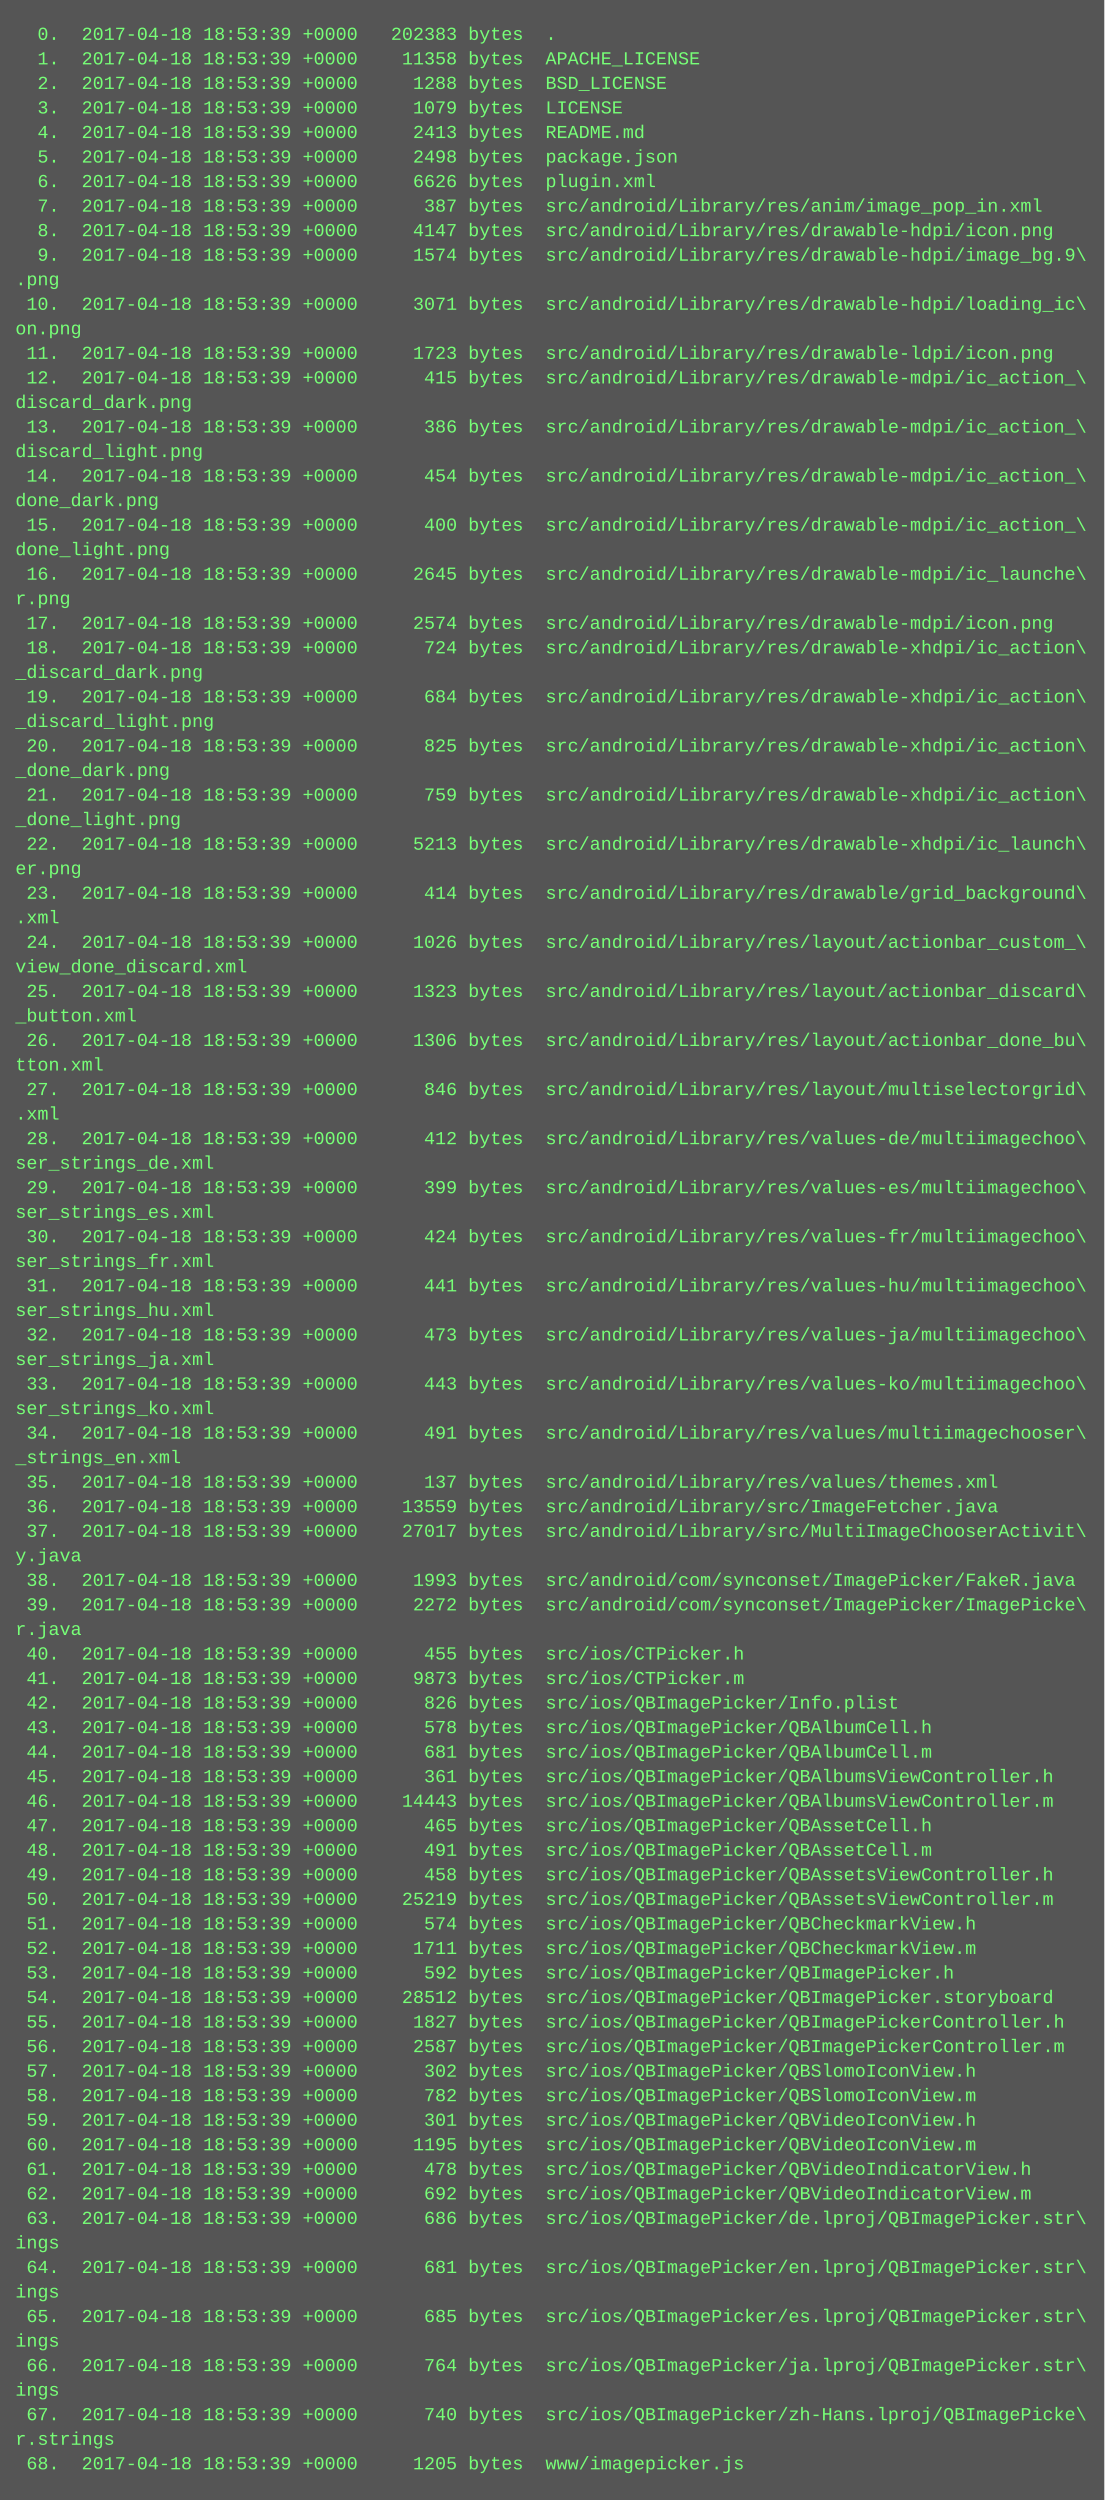
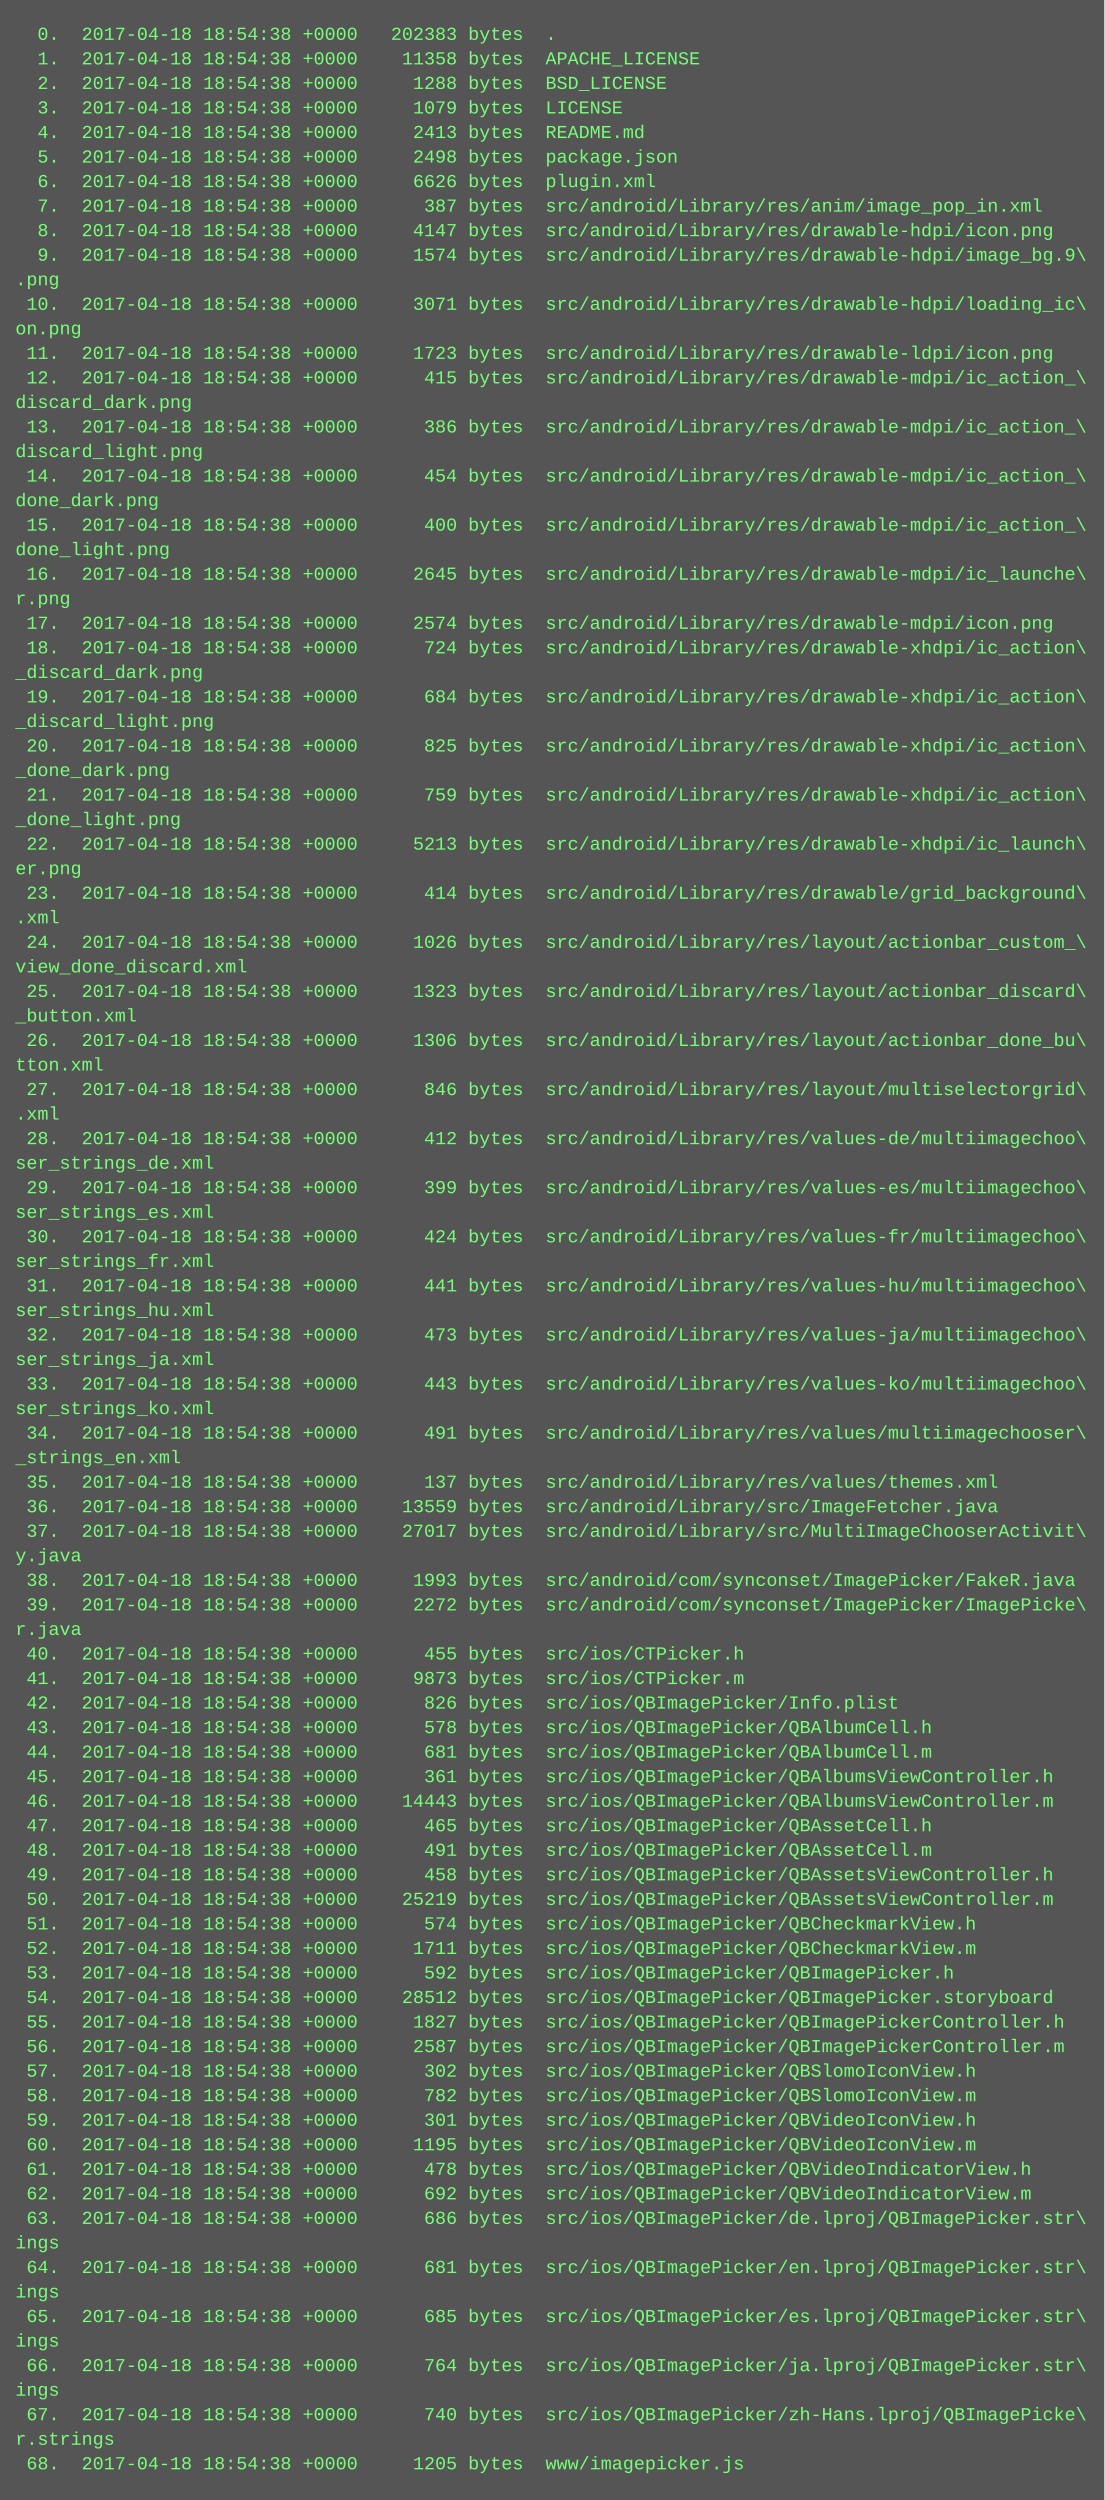
<svg xmlns="http://www.w3.org/2000/svg" height="1630" width="720">
  <rect height="1630" fill="#555" width="720" />
  <text fill="#7f7" font-family="Courier New" font-size="12" xml:space="preserve">
-     <tspan x="10" y="26">  0.  2017-04-18 18:53:39 +0000   202383 bytes  .</tspan>
-     <tspan x="10" y="42">  1.  2017-04-18 18:53:39 +0000    11358 bytes  APACHE_LICENSE</tspan>
-     <tspan x="10" y="58">  2.  2017-04-18 18:53:39 +0000     1288 bytes  BSD_LICENSE</tspan>
-     <tspan x="10" y="74">  3.  2017-04-18 18:53:39 +0000     1079 bytes  LICENSE</tspan>
-     <tspan x="10" y="90">  4.  2017-04-18 18:53:39 +0000     2413 bytes  README.md</tspan>
-     <tspan x="10" y="106">  5.  2017-04-18 18:53:39 +0000     2498 bytes  package.json</tspan>
-     <tspan x="10" y="122">  6.  2017-04-18 18:53:39 +0000     6626 bytes  plugin.xml</tspan>
-     <tspan x="10" y="138">  7.  2017-04-18 18:53:39 +0000      387 bytes  src/android/Library/res/anim/image_pop_in.xml</tspan>
-     <tspan x="10" y="154">  8.  2017-04-18 18:53:39 +0000     4147 bytes  src/android/Library/res/drawable-hdpi/icon.png</tspan>
-     <tspan x="10" y="170">  9.  2017-04-18 18:53:39 +0000     1574 bytes  src/android/Library/res/drawable-hdpi/image_bg.9\</tspan>
+     <tspan x="10" y="26">  0.  2017-04-18 18:54:38 +0000   202383 bytes  .</tspan>
+     <tspan x="10" y="42">  1.  2017-04-18 18:54:38 +0000    11358 bytes  APACHE_LICENSE</tspan>
+     <tspan x="10" y="58">  2.  2017-04-18 18:54:38 +0000     1288 bytes  BSD_LICENSE</tspan>
+     <tspan x="10" y="74">  3.  2017-04-18 18:54:38 +0000     1079 bytes  LICENSE</tspan>
+     <tspan x="10" y="90">  4.  2017-04-18 18:54:38 +0000     2413 bytes  README.md</tspan>
+     <tspan x="10" y="106">  5.  2017-04-18 18:54:38 +0000     2498 bytes  package.json</tspan>
+     <tspan x="10" y="122">  6.  2017-04-18 18:54:38 +0000     6626 bytes  plugin.xml</tspan>
+     <tspan x="10" y="138">  7.  2017-04-18 18:54:38 +0000      387 bytes  src/android/Library/res/anim/image_pop_in.xml</tspan>
+     <tspan x="10" y="154">  8.  2017-04-18 18:54:38 +0000     4147 bytes  src/android/Library/res/drawable-hdpi/icon.png</tspan>
+     <tspan x="10" y="170">  9.  2017-04-18 18:54:38 +0000     1574 bytes  src/android/Library/res/drawable-hdpi/image_bg.9\</tspan>
    <tspan x="10" y="186">.png</tspan>
-     <tspan x="10" y="202"> 10.  2017-04-18 18:53:39 +0000     3071 bytes  src/android/Library/res/drawable-hdpi/loading_ic\</tspan>
+     <tspan x="10" y="202"> 10.  2017-04-18 18:54:38 +0000     3071 bytes  src/android/Library/res/drawable-hdpi/loading_ic\</tspan>
    <tspan x="10" y="218">on.png</tspan>
-     <tspan x="10" y="234"> 11.  2017-04-18 18:53:39 +0000     1723 bytes  src/android/Library/res/drawable-ldpi/icon.png</tspan>
-     <tspan x="10" y="250"> 12.  2017-04-18 18:53:39 +0000      415 bytes  src/android/Library/res/drawable-mdpi/ic_action_\</tspan>
+     <tspan x="10" y="234"> 11.  2017-04-18 18:54:38 +0000     1723 bytes  src/android/Library/res/drawable-ldpi/icon.png</tspan>
+     <tspan x="10" y="250"> 12.  2017-04-18 18:54:38 +0000      415 bytes  src/android/Library/res/drawable-mdpi/ic_action_\</tspan>
    <tspan x="10" y="266">discard_dark.png</tspan>
-     <tspan x="10" y="282"> 13.  2017-04-18 18:53:39 +0000      386 bytes  src/android/Library/res/drawable-mdpi/ic_action_\</tspan>
+     <tspan x="10" y="282"> 13.  2017-04-18 18:54:38 +0000      386 bytes  src/android/Library/res/drawable-mdpi/ic_action_\</tspan>
    <tspan x="10" y="298">discard_light.png</tspan>
-     <tspan x="10" y="314"> 14.  2017-04-18 18:53:39 +0000      454 bytes  src/android/Library/res/drawable-mdpi/ic_action_\</tspan>
+     <tspan x="10" y="314"> 14.  2017-04-18 18:54:38 +0000      454 bytes  src/android/Library/res/drawable-mdpi/ic_action_\</tspan>
    <tspan x="10" y="330">done_dark.png</tspan>
-     <tspan x="10" y="346"> 15.  2017-04-18 18:53:39 +0000      400 bytes  src/android/Library/res/drawable-mdpi/ic_action_\</tspan>
+     <tspan x="10" y="346"> 15.  2017-04-18 18:54:38 +0000      400 bytes  src/android/Library/res/drawable-mdpi/ic_action_\</tspan>
    <tspan x="10" y="362">done_light.png</tspan>
-     <tspan x="10" y="378"> 16.  2017-04-18 18:53:39 +0000     2645 bytes  src/android/Library/res/drawable-mdpi/ic_launche\</tspan>
+     <tspan x="10" y="378"> 16.  2017-04-18 18:54:38 +0000     2645 bytes  src/android/Library/res/drawable-mdpi/ic_launche\</tspan>
    <tspan x="10" y="394">r.png</tspan>
-     <tspan x="10" y="410"> 17.  2017-04-18 18:53:39 +0000     2574 bytes  src/android/Library/res/drawable-mdpi/icon.png</tspan>
-     <tspan x="10" y="426"> 18.  2017-04-18 18:53:39 +0000      724 bytes  src/android/Library/res/drawable-xhdpi/ic_action\</tspan>
+     <tspan x="10" y="410"> 17.  2017-04-18 18:54:38 +0000     2574 bytes  src/android/Library/res/drawable-mdpi/icon.png</tspan>
+     <tspan x="10" y="426"> 18.  2017-04-18 18:54:38 +0000      724 bytes  src/android/Library/res/drawable-xhdpi/ic_action\</tspan>
    <tspan x="10" y="442">_discard_dark.png</tspan>
-     <tspan x="10" y="458"> 19.  2017-04-18 18:53:39 +0000      684 bytes  src/android/Library/res/drawable-xhdpi/ic_action\</tspan>
+     <tspan x="10" y="458"> 19.  2017-04-18 18:54:38 +0000      684 bytes  src/android/Library/res/drawable-xhdpi/ic_action\</tspan>
    <tspan x="10" y="474">_discard_light.png</tspan>
-     <tspan x="10" y="490"> 20.  2017-04-18 18:53:39 +0000      825 bytes  src/android/Library/res/drawable-xhdpi/ic_action\</tspan>
+     <tspan x="10" y="490"> 20.  2017-04-18 18:54:38 +0000      825 bytes  src/android/Library/res/drawable-xhdpi/ic_action\</tspan>
    <tspan x="10" y="506">_done_dark.png</tspan>
-     <tspan x="10" y="522"> 21.  2017-04-18 18:53:39 +0000      759 bytes  src/android/Library/res/drawable-xhdpi/ic_action\</tspan>
+     <tspan x="10" y="522"> 21.  2017-04-18 18:54:38 +0000      759 bytes  src/android/Library/res/drawable-xhdpi/ic_action\</tspan>
    <tspan x="10" y="538">_done_light.png</tspan>
-     <tspan x="10" y="554"> 22.  2017-04-18 18:53:39 +0000     5213 bytes  src/android/Library/res/drawable-xhdpi/ic_launch\</tspan>
+     <tspan x="10" y="554"> 22.  2017-04-18 18:54:38 +0000     5213 bytes  src/android/Library/res/drawable-xhdpi/ic_launch\</tspan>
    <tspan x="10" y="570">er.png</tspan>
-     <tspan x="10" y="586"> 23.  2017-04-18 18:53:39 +0000      414 bytes  src/android/Library/res/drawable/grid_background\</tspan>
+     <tspan x="10" y="586"> 23.  2017-04-18 18:54:38 +0000      414 bytes  src/android/Library/res/drawable/grid_background\</tspan>
    <tspan x="10" y="602">.xml</tspan>
-     <tspan x="10" y="618"> 24.  2017-04-18 18:53:39 +0000     1026 bytes  src/android/Library/res/layout/actionbar_custom_\</tspan>
+     <tspan x="10" y="618"> 24.  2017-04-18 18:54:38 +0000     1026 bytes  src/android/Library/res/layout/actionbar_custom_\</tspan>
    <tspan x="10" y="634">view_done_discard.xml</tspan>
-     <tspan x="10" y="650"> 25.  2017-04-18 18:53:39 +0000     1323 bytes  src/android/Library/res/layout/actionbar_discard\</tspan>
+     <tspan x="10" y="650"> 25.  2017-04-18 18:54:38 +0000     1323 bytes  src/android/Library/res/layout/actionbar_discard\</tspan>
    <tspan x="10" y="666">_button.xml</tspan>
-     <tspan x="10" y="682"> 26.  2017-04-18 18:53:39 +0000     1306 bytes  src/android/Library/res/layout/actionbar_done_bu\</tspan>
+     <tspan x="10" y="682"> 26.  2017-04-18 18:54:38 +0000     1306 bytes  src/android/Library/res/layout/actionbar_done_bu\</tspan>
    <tspan x="10" y="698">tton.xml</tspan>
-     <tspan x="10" y="714"> 27.  2017-04-18 18:53:39 +0000      846 bytes  src/android/Library/res/layout/multiselectorgrid\</tspan>
+     <tspan x="10" y="714"> 27.  2017-04-18 18:54:38 +0000      846 bytes  src/android/Library/res/layout/multiselectorgrid\</tspan>
    <tspan x="10" y="730">.xml</tspan>
-     <tspan x="10" y="746"> 28.  2017-04-18 18:53:39 +0000      412 bytes  src/android/Library/res/values-de/multiimagechoo\</tspan>
+     <tspan x="10" y="746"> 28.  2017-04-18 18:54:38 +0000      412 bytes  src/android/Library/res/values-de/multiimagechoo\</tspan>
    <tspan x="10" y="762">ser_strings_de.xml</tspan>
-     <tspan x="10" y="778"> 29.  2017-04-18 18:53:39 +0000      399 bytes  src/android/Library/res/values-es/multiimagechoo\</tspan>
+     <tspan x="10" y="778"> 29.  2017-04-18 18:54:38 +0000      399 bytes  src/android/Library/res/values-es/multiimagechoo\</tspan>
    <tspan x="10" y="794">ser_strings_es.xml</tspan>
-     <tspan x="10" y="810"> 30.  2017-04-18 18:53:39 +0000      424 bytes  src/android/Library/res/values-fr/multiimagechoo\</tspan>
+     <tspan x="10" y="810"> 30.  2017-04-18 18:54:38 +0000      424 bytes  src/android/Library/res/values-fr/multiimagechoo\</tspan>
    <tspan x="10" y="826">ser_strings_fr.xml</tspan>
-     <tspan x="10" y="842"> 31.  2017-04-18 18:53:39 +0000      441 bytes  src/android/Library/res/values-hu/multiimagechoo\</tspan>
+     <tspan x="10" y="842"> 31.  2017-04-18 18:54:38 +0000      441 bytes  src/android/Library/res/values-hu/multiimagechoo\</tspan>
    <tspan x="10" y="858">ser_strings_hu.xml</tspan>
-     <tspan x="10" y="874"> 32.  2017-04-18 18:53:39 +0000      473 bytes  src/android/Library/res/values-ja/multiimagechoo\</tspan>
+     <tspan x="10" y="874"> 32.  2017-04-18 18:54:38 +0000      473 bytes  src/android/Library/res/values-ja/multiimagechoo\</tspan>
    <tspan x="10" y="890">ser_strings_ja.xml</tspan>
-     <tspan x="10" y="906"> 33.  2017-04-18 18:53:39 +0000      443 bytes  src/android/Library/res/values-ko/multiimagechoo\</tspan>
+     <tspan x="10" y="906"> 33.  2017-04-18 18:54:38 +0000      443 bytes  src/android/Library/res/values-ko/multiimagechoo\</tspan>
    <tspan x="10" y="922">ser_strings_ko.xml</tspan>
-     <tspan x="10" y="938"> 34.  2017-04-18 18:53:39 +0000      491 bytes  src/android/Library/res/values/multiimagechooser\</tspan>
+     <tspan x="10" y="938"> 34.  2017-04-18 18:54:38 +0000      491 bytes  src/android/Library/res/values/multiimagechooser\</tspan>
    <tspan x="10" y="954">_strings_en.xml</tspan>
-     <tspan x="10" y="970"> 35.  2017-04-18 18:53:39 +0000      137 bytes  src/android/Library/res/values/themes.xml</tspan>
-     <tspan x="10" y="986"> 36.  2017-04-18 18:53:39 +0000    13559 bytes  src/android/Library/src/ImageFetcher.java</tspan>
-     <tspan x="10" y="1002"> 37.  2017-04-18 18:53:39 +0000    27017 bytes  src/android/Library/src/MultiImageChooserActivit\</tspan>
+     <tspan x="10" y="970"> 35.  2017-04-18 18:54:38 +0000      137 bytes  src/android/Library/res/values/themes.xml</tspan>
+     <tspan x="10" y="986"> 36.  2017-04-18 18:54:38 +0000    13559 bytes  src/android/Library/src/ImageFetcher.java</tspan>
+     <tspan x="10" y="1002"> 37.  2017-04-18 18:54:38 +0000    27017 bytes  src/android/Library/src/MultiImageChooserActivit\</tspan>
    <tspan x="10" y="1018">y.java</tspan>
-     <tspan x="10" y="1034"> 38.  2017-04-18 18:53:39 +0000     1993 bytes  src/android/com/synconset/ImagePicker/FakeR.java</tspan>
-     <tspan x="10" y="1050"> 39.  2017-04-18 18:53:39 +0000     2272 bytes  src/android/com/synconset/ImagePicker/ImagePicke\</tspan>
+     <tspan x="10" y="1034"> 38.  2017-04-18 18:54:38 +0000     1993 bytes  src/android/com/synconset/ImagePicker/FakeR.java</tspan>
+     <tspan x="10" y="1050"> 39.  2017-04-18 18:54:38 +0000     2272 bytes  src/android/com/synconset/ImagePicker/ImagePicke\</tspan>
    <tspan x="10" y="1066">r.java</tspan>
-     <tspan x="10" y="1082"> 40.  2017-04-18 18:53:39 +0000      455 bytes  src/ios/CTPicker.h</tspan>
-     <tspan x="10" y="1098"> 41.  2017-04-18 18:53:39 +0000     9873 bytes  src/ios/CTPicker.m</tspan>
-     <tspan x="10" y="1114"> 42.  2017-04-18 18:53:39 +0000      826 bytes  src/ios/QBImagePicker/Info.plist</tspan>
-     <tspan x="10" y="1130"> 43.  2017-04-18 18:53:39 +0000      578 bytes  src/ios/QBImagePicker/QBAlbumCell.h</tspan>
-     <tspan x="10" y="1146"> 44.  2017-04-18 18:53:39 +0000      681 bytes  src/ios/QBImagePicker/QBAlbumCell.m</tspan>
-     <tspan x="10" y="1162"> 45.  2017-04-18 18:53:39 +0000      361 bytes  src/ios/QBImagePicker/QBAlbumsViewController.h</tspan>
-     <tspan x="10" y="1178"> 46.  2017-04-18 18:53:39 +0000    14443 bytes  src/ios/QBImagePicker/QBAlbumsViewController.m</tspan>
-     <tspan x="10" y="1194"> 47.  2017-04-18 18:53:39 +0000      465 bytes  src/ios/QBImagePicker/QBAssetCell.h</tspan>
-     <tspan x="10" y="1210"> 48.  2017-04-18 18:53:39 +0000      491 bytes  src/ios/QBImagePicker/QBAssetCell.m</tspan>
-     <tspan x="10" y="1226"> 49.  2017-04-18 18:53:39 +0000      458 bytes  src/ios/QBImagePicker/QBAssetsViewController.h</tspan>
-     <tspan x="10" y="1242"> 50.  2017-04-18 18:53:39 +0000    25219 bytes  src/ios/QBImagePicker/QBAssetsViewController.m</tspan>
-     <tspan x="10" y="1258"> 51.  2017-04-18 18:53:39 +0000      574 bytes  src/ios/QBImagePicker/QBCheckmarkView.h</tspan>
-     <tspan x="10" y="1274"> 52.  2017-04-18 18:53:39 +0000     1711 bytes  src/ios/QBImagePicker/QBCheckmarkView.m</tspan>
-     <tspan x="10" y="1290"> 53.  2017-04-18 18:53:39 +0000      592 bytes  src/ios/QBImagePicker/QBImagePicker.h</tspan>
-     <tspan x="10" y="1306"> 54.  2017-04-18 18:53:39 +0000    28512 bytes  src/ios/QBImagePicker/QBImagePicker.storyboard</tspan>
-     <tspan x="10" y="1322"> 55.  2017-04-18 18:53:39 +0000     1827 bytes  src/ios/QBImagePicker/QBImagePickerController.h</tspan>
-     <tspan x="10" y="1338"> 56.  2017-04-18 18:53:39 +0000     2587 bytes  src/ios/QBImagePicker/QBImagePickerController.m</tspan>
-     <tspan x="10" y="1354"> 57.  2017-04-18 18:53:39 +0000      302 bytes  src/ios/QBImagePicker/QBSlomoIconView.h</tspan>
-     <tspan x="10" y="1370"> 58.  2017-04-18 18:53:39 +0000      782 bytes  src/ios/QBImagePicker/QBSlomoIconView.m</tspan>
-     <tspan x="10" y="1386"> 59.  2017-04-18 18:53:39 +0000      301 bytes  src/ios/QBImagePicker/QBVideoIconView.h</tspan>
-     <tspan x="10" y="1402"> 60.  2017-04-18 18:53:39 +0000     1195 bytes  src/ios/QBImagePicker/QBVideoIconView.m</tspan>
-     <tspan x="10" y="1418"> 61.  2017-04-18 18:53:39 +0000      478 bytes  src/ios/QBImagePicker/QBVideoIndicatorView.h</tspan>
-     <tspan x="10" y="1434"> 62.  2017-04-18 18:53:39 +0000      692 bytes  src/ios/QBImagePicker/QBVideoIndicatorView.m</tspan>
-     <tspan x="10" y="1450"> 63.  2017-04-18 18:53:39 +0000      686 bytes  src/ios/QBImagePicker/de.lproj/QBImagePicker.str\</tspan>
+     <tspan x="10" y="1082"> 40.  2017-04-18 18:54:38 +0000      455 bytes  src/ios/CTPicker.h</tspan>
+     <tspan x="10" y="1098"> 41.  2017-04-18 18:54:38 +0000     9873 bytes  src/ios/CTPicker.m</tspan>
+     <tspan x="10" y="1114"> 42.  2017-04-18 18:54:38 +0000      826 bytes  src/ios/QBImagePicker/Info.plist</tspan>
+     <tspan x="10" y="1130"> 43.  2017-04-18 18:54:38 +0000      578 bytes  src/ios/QBImagePicker/QBAlbumCell.h</tspan>
+     <tspan x="10" y="1146"> 44.  2017-04-18 18:54:38 +0000      681 bytes  src/ios/QBImagePicker/QBAlbumCell.m</tspan>
+     <tspan x="10" y="1162"> 45.  2017-04-18 18:54:38 +0000      361 bytes  src/ios/QBImagePicker/QBAlbumsViewController.h</tspan>
+     <tspan x="10" y="1178"> 46.  2017-04-18 18:54:38 +0000    14443 bytes  src/ios/QBImagePicker/QBAlbumsViewController.m</tspan>
+     <tspan x="10" y="1194"> 47.  2017-04-18 18:54:38 +0000      465 bytes  src/ios/QBImagePicker/QBAssetCell.h</tspan>
+     <tspan x="10" y="1210"> 48.  2017-04-18 18:54:38 +0000      491 bytes  src/ios/QBImagePicker/QBAssetCell.m</tspan>
+     <tspan x="10" y="1226"> 49.  2017-04-18 18:54:38 +0000      458 bytes  src/ios/QBImagePicker/QBAssetsViewController.h</tspan>
+     <tspan x="10" y="1242"> 50.  2017-04-18 18:54:38 +0000    25219 bytes  src/ios/QBImagePicker/QBAssetsViewController.m</tspan>
+     <tspan x="10" y="1258"> 51.  2017-04-18 18:54:38 +0000      574 bytes  src/ios/QBImagePicker/QBCheckmarkView.h</tspan>
+     <tspan x="10" y="1274"> 52.  2017-04-18 18:54:38 +0000     1711 bytes  src/ios/QBImagePicker/QBCheckmarkView.m</tspan>
+     <tspan x="10" y="1290"> 53.  2017-04-18 18:54:38 +0000      592 bytes  src/ios/QBImagePicker/QBImagePicker.h</tspan>
+     <tspan x="10" y="1306"> 54.  2017-04-18 18:54:38 +0000    28512 bytes  src/ios/QBImagePicker/QBImagePicker.storyboard</tspan>
+     <tspan x="10" y="1322"> 55.  2017-04-18 18:54:38 +0000     1827 bytes  src/ios/QBImagePicker/QBImagePickerController.h</tspan>
+     <tspan x="10" y="1338"> 56.  2017-04-18 18:54:38 +0000     2587 bytes  src/ios/QBImagePicker/QBImagePickerController.m</tspan>
+     <tspan x="10" y="1354"> 57.  2017-04-18 18:54:38 +0000      302 bytes  src/ios/QBImagePicker/QBSlomoIconView.h</tspan>
+     <tspan x="10" y="1370"> 58.  2017-04-18 18:54:38 +0000      782 bytes  src/ios/QBImagePicker/QBSlomoIconView.m</tspan>
+     <tspan x="10" y="1386"> 59.  2017-04-18 18:54:38 +0000      301 bytes  src/ios/QBImagePicker/QBVideoIconView.h</tspan>
+     <tspan x="10" y="1402"> 60.  2017-04-18 18:54:38 +0000     1195 bytes  src/ios/QBImagePicker/QBVideoIconView.m</tspan>
+     <tspan x="10" y="1418"> 61.  2017-04-18 18:54:38 +0000      478 bytes  src/ios/QBImagePicker/QBVideoIndicatorView.h</tspan>
+     <tspan x="10" y="1434"> 62.  2017-04-18 18:54:38 +0000      692 bytes  src/ios/QBImagePicker/QBVideoIndicatorView.m</tspan>
+     <tspan x="10" y="1450"> 63.  2017-04-18 18:54:38 +0000      686 bytes  src/ios/QBImagePicker/de.lproj/QBImagePicker.str\</tspan>
    <tspan x="10" y="1466">ings</tspan>
-     <tspan x="10" y="1482"> 64.  2017-04-18 18:53:39 +0000      681 bytes  src/ios/QBImagePicker/en.lproj/QBImagePicker.str\</tspan>
+     <tspan x="10" y="1482"> 64.  2017-04-18 18:54:38 +0000      681 bytes  src/ios/QBImagePicker/en.lproj/QBImagePicker.str\</tspan>
    <tspan x="10" y="1498">ings</tspan>
-     <tspan x="10" y="1514"> 65.  2017-04-18 18:53:39 +0000      685 bytes  src/ios/QBImagePicker/es.lproj/QBImagePicker.str\</tspan>
+     <tspan x="10" y="1514"> 65.  2017-04-18 18:54:38 +0000      685 bytes  src/ios/QBImagePicker/es.lproj/QBImagePicker.str\</tspan>
    <tspan x="10" y="1530">ings</tspan>
-     <tspan x="10" y="1546"> 66.  2017-04-18 18:53:39 +0000      764 bytes  src/ios/QBImagePicker/ja.lproj/QBImagePicker.str\</tspan>
+     <tspan x="10" y="1546"> 66.  2017-04-18 18:54:38 +0000      764 bytes  src/ios/QBImagePicker/ja.lproj/QBImagePicker.str\</tspan>
    <tspan x="10" y="1562">ings</tspan>
-     <tspan x="10" y="1578"> 67.  2017-04-18 18:53:39 +0000      740 bytes  src/ios/QBImagePicker/zh-Hans.lproj/QBImagePicke\</tspan>
+     <tspan x="10" y="1578"> 67.  2017-04-18 18:54:38 +0000      740 bytes  src/ios/QBImagePicker/zh-Hans.lproj/QBImagePicke\</tspan>
    <tspan x="10" y="1594">r.strings</tspan>
-     <tspan x="10" y="1610"> 68.  2017-04-18 18:53:39 +0000     1205 bytes  www/imagepicker.js</tspan>
+     <tspan x="10" y="1610"> 68.  2017-04-18 18:54:38 +0000     1205 bytes  www/imagepicker.js</tspan>
  </text>
</svg>
